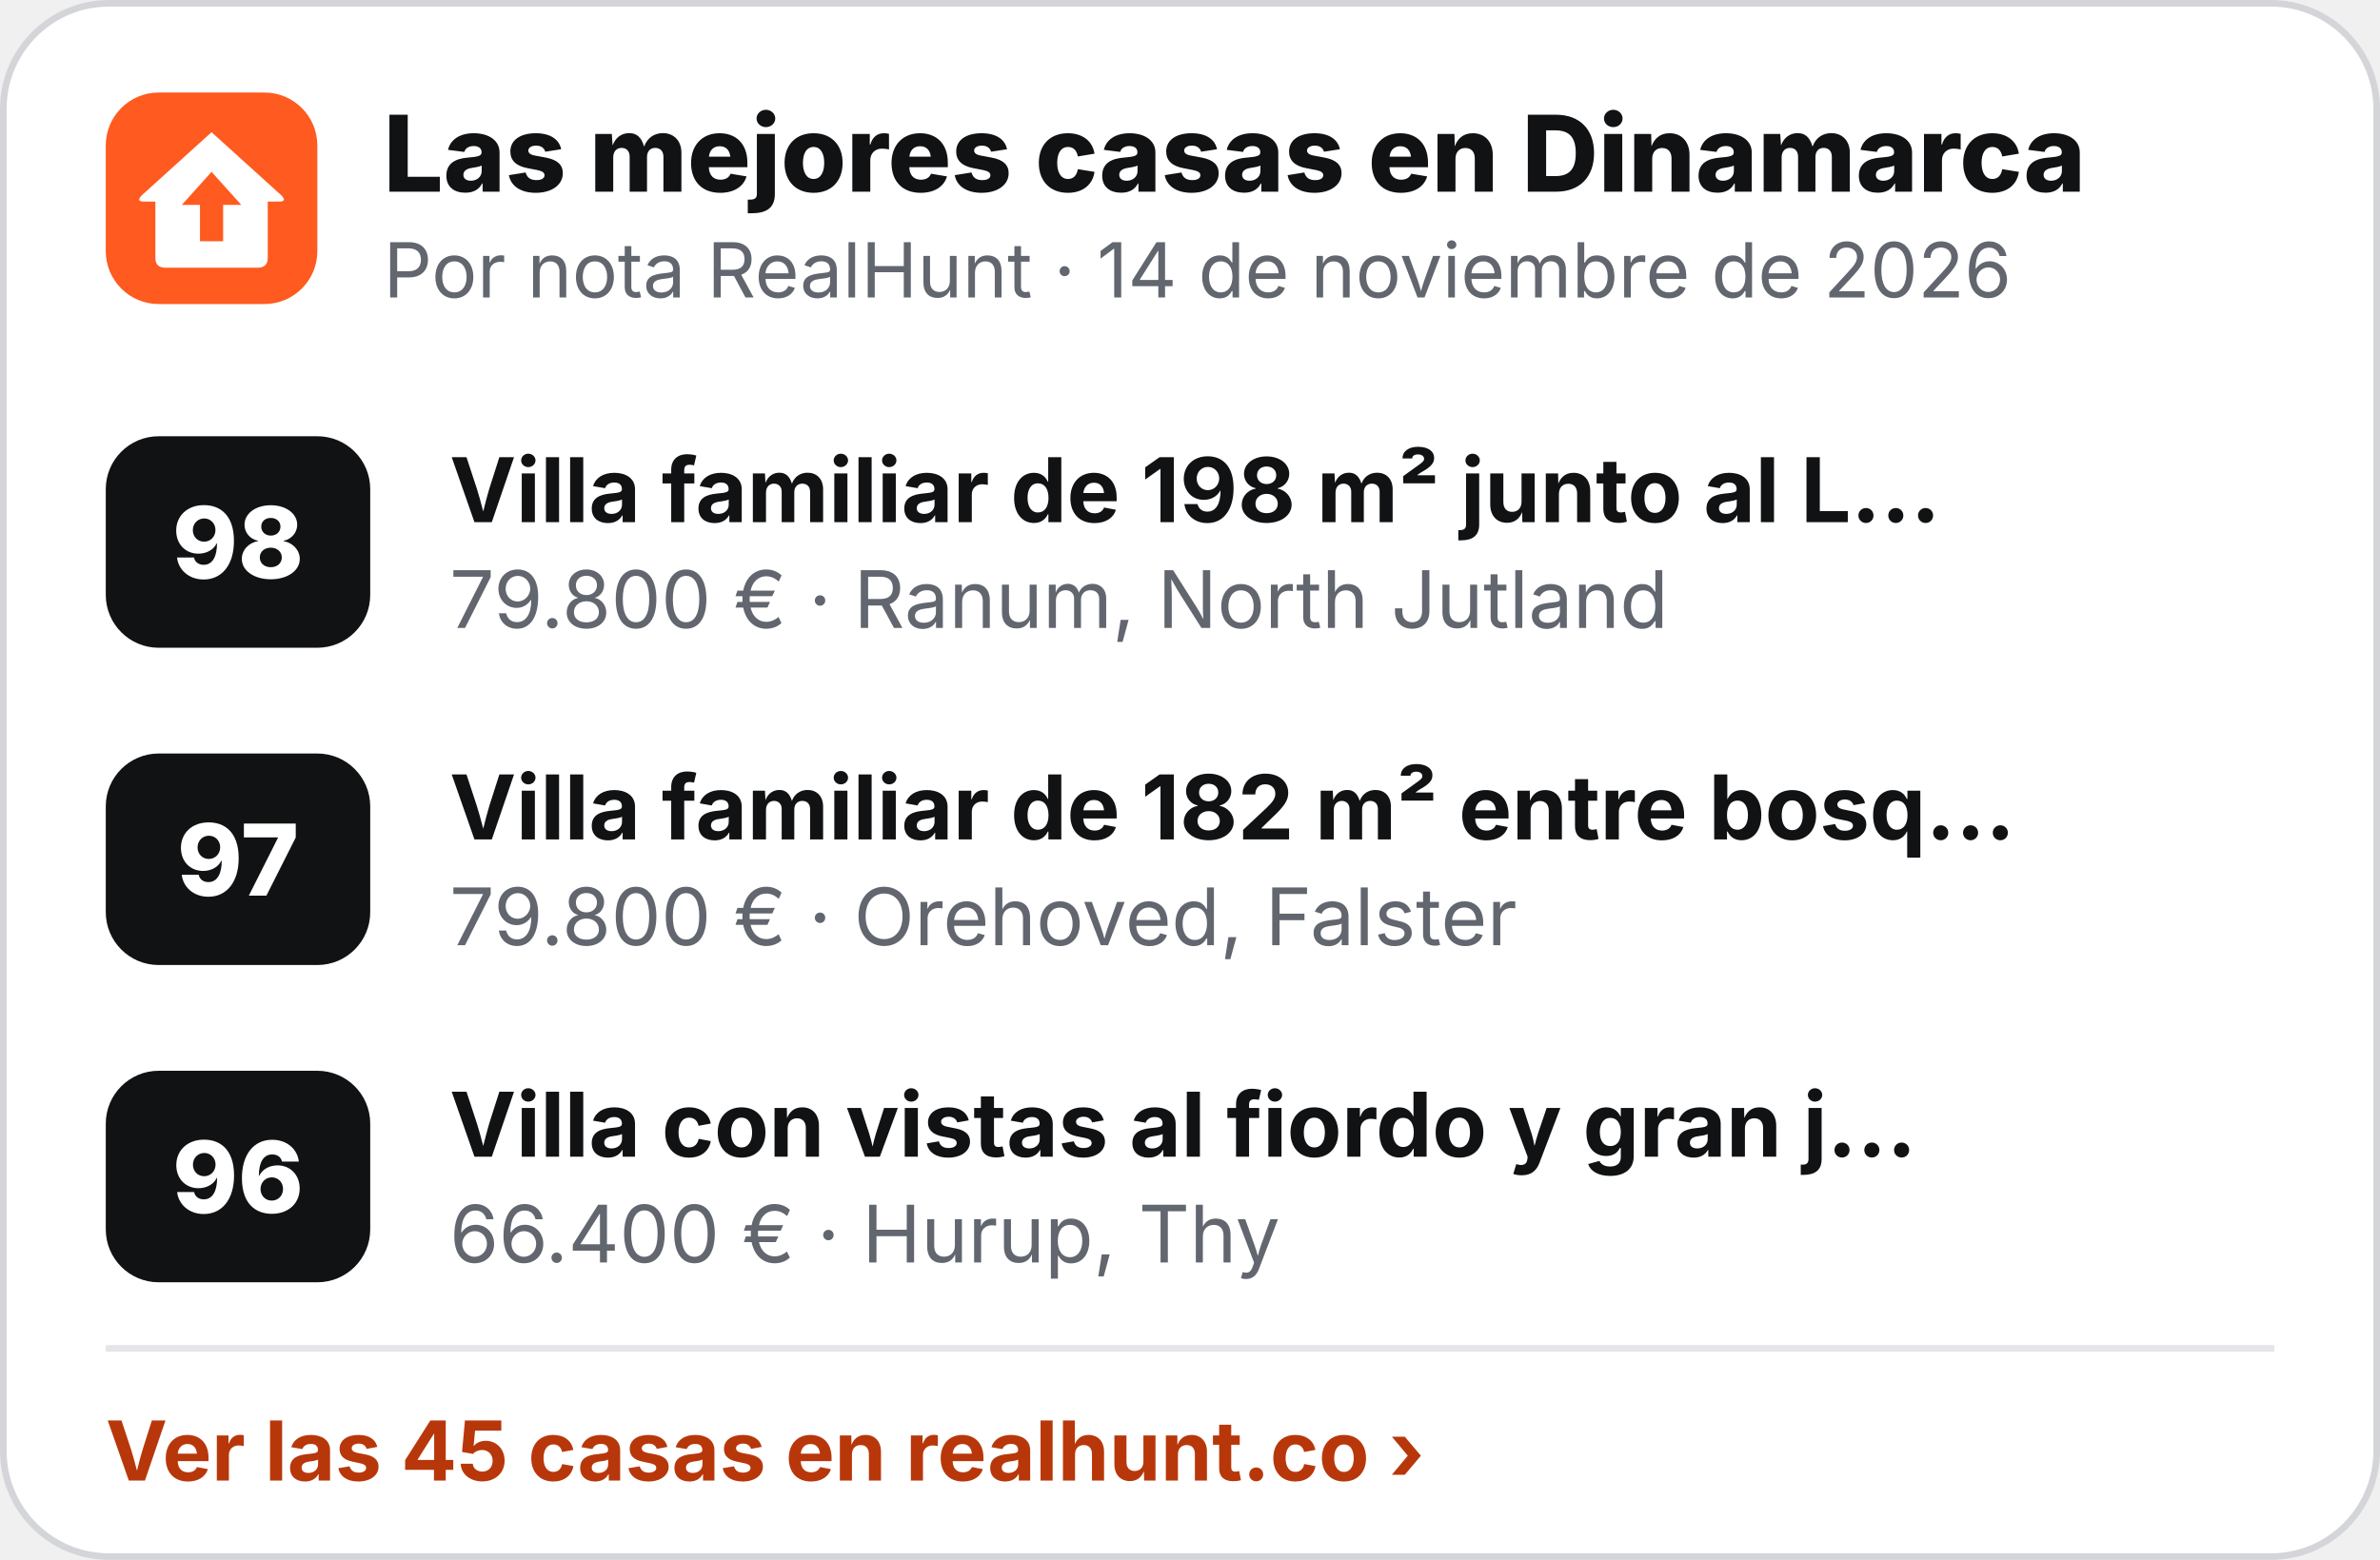
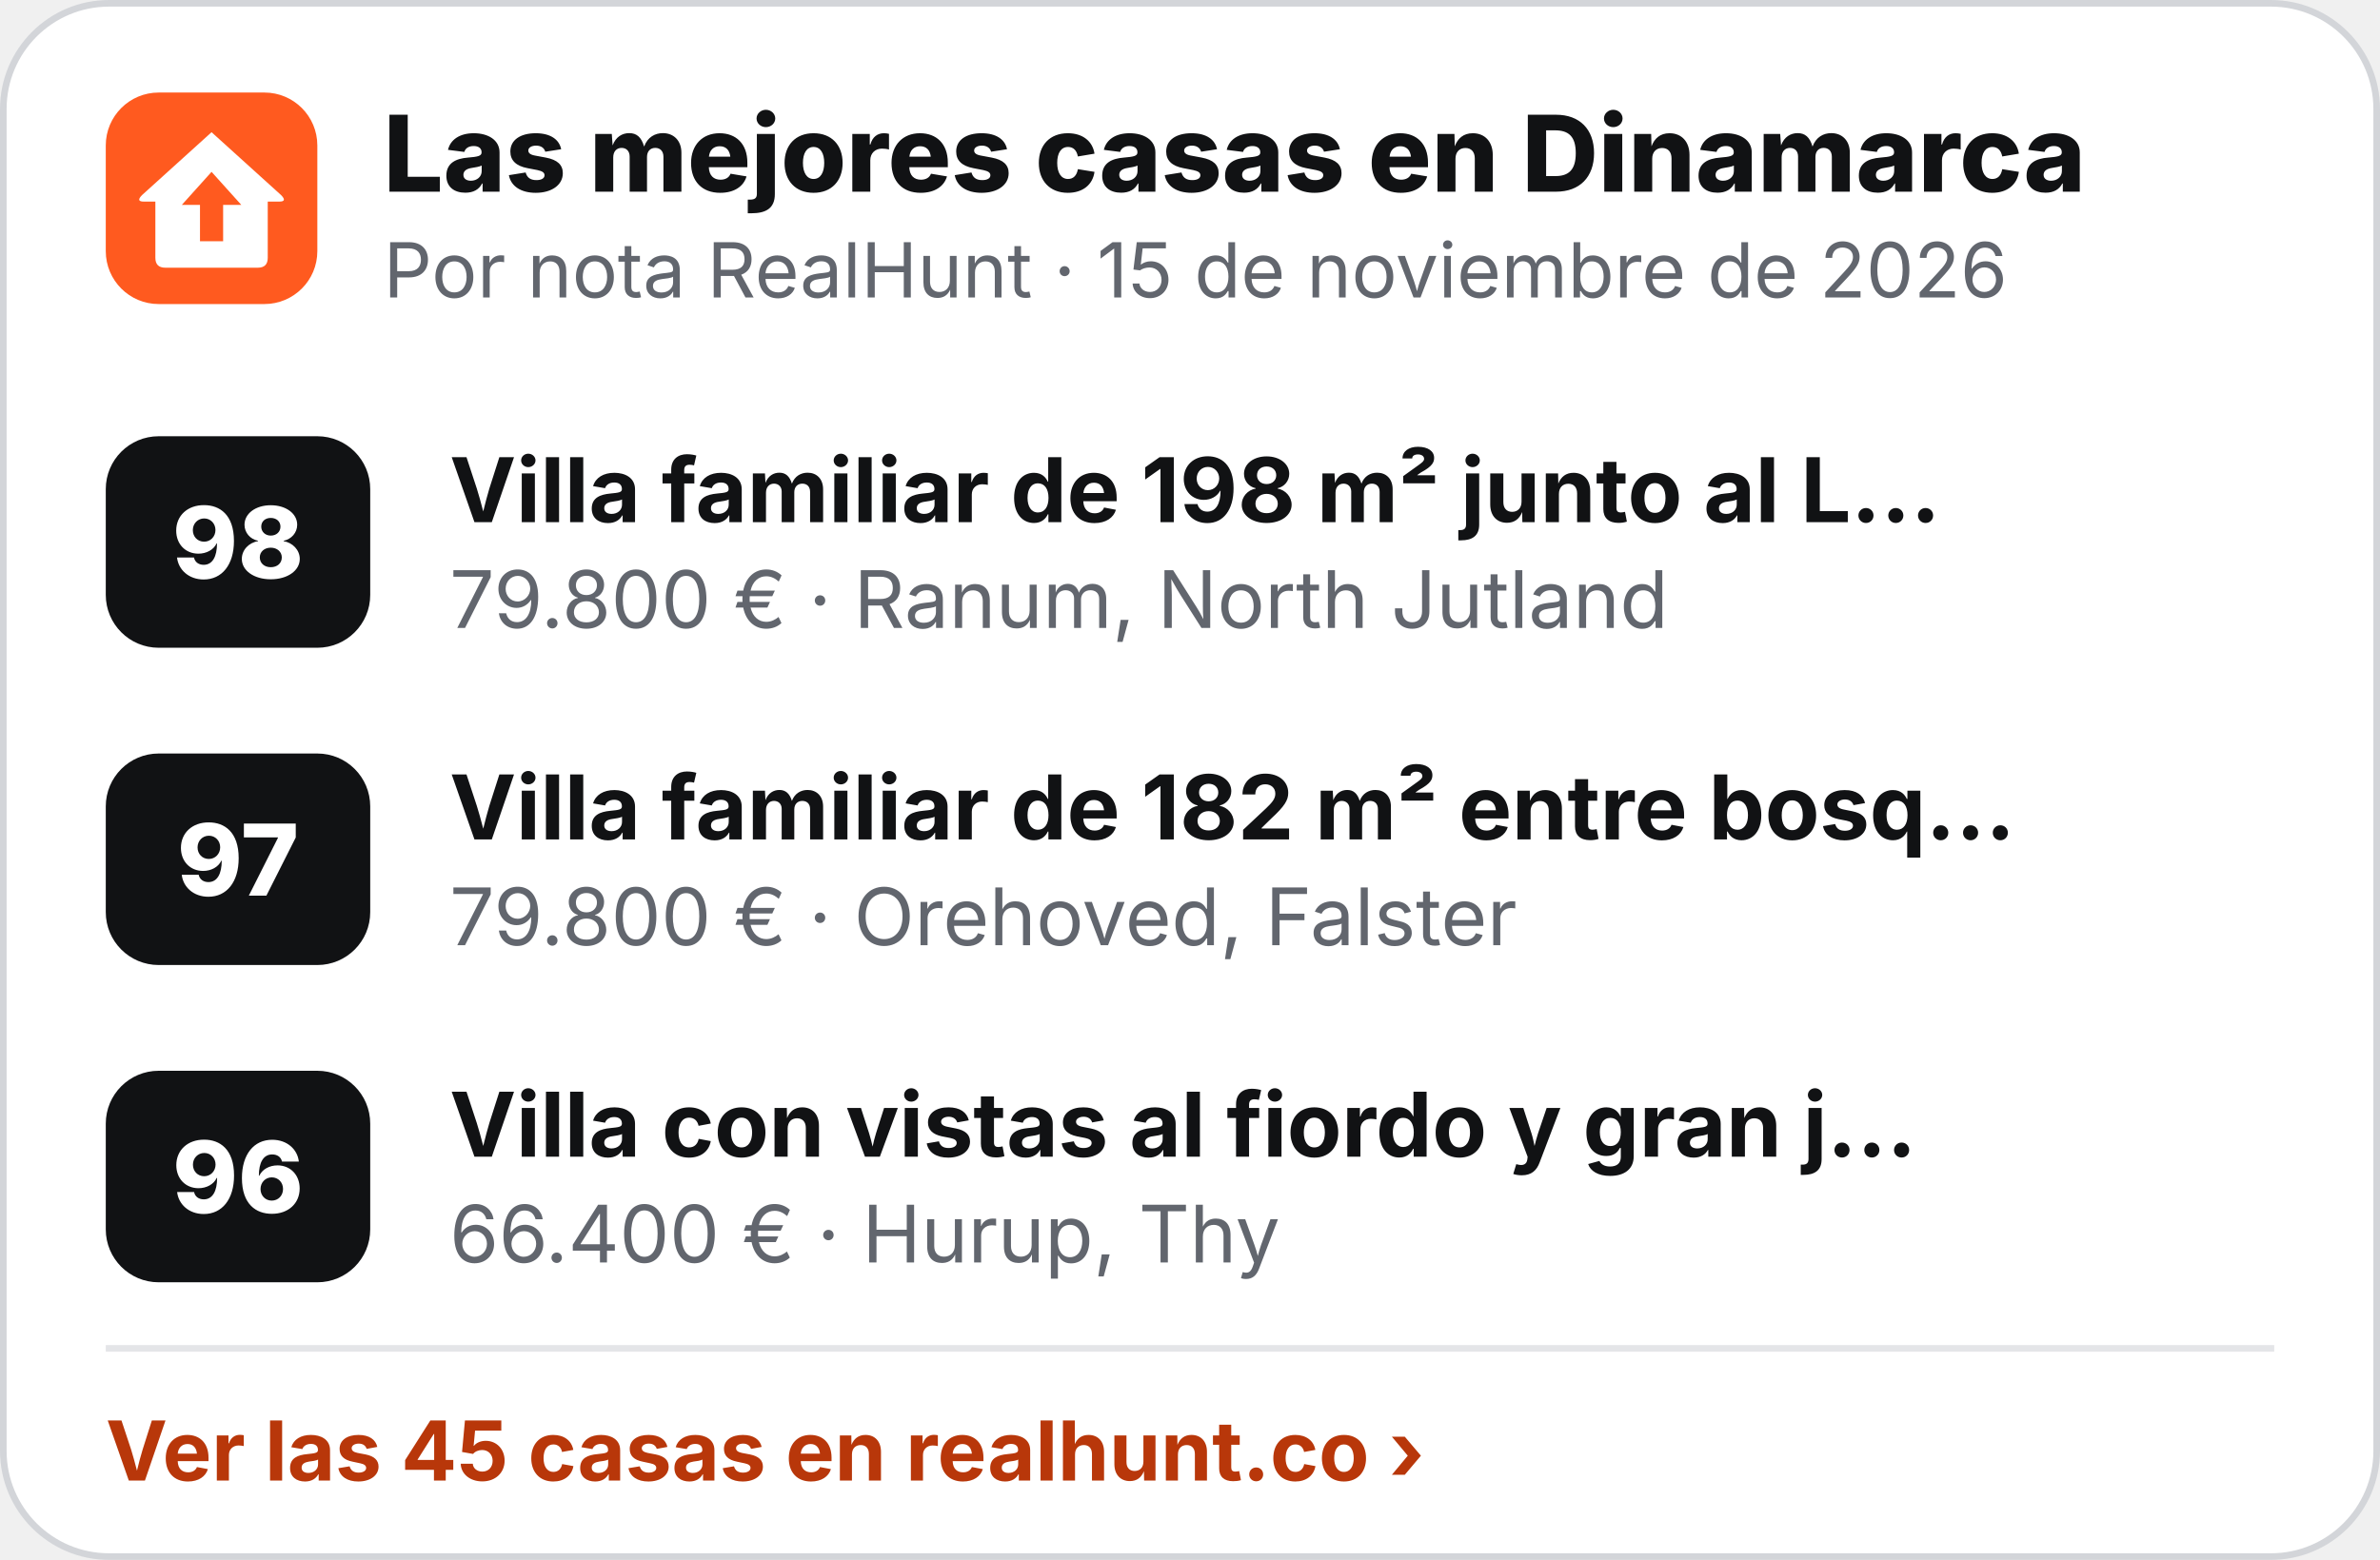
<svg xmlns="http://www.w3.org/2000/svg" width="360" height="236" viewBox="0 0 360 236" role="img" aria-label="Las mejores casas en Dinamarca">
  <rect x=".5" y=".5" width="359" height="235" rx="16" fill="#fff" stroke="#D3D5D9" />
  <g transform="translate(16 14) scale(.5)">
    <rect width="64" height="64" rx="16" fill="#FF5A1F" />
    <path d="M32 12 L53 31 Q55 33 52.5 33 L49 33 L49 50 Q49 53 46 53 L18 53 Q15 53 15 50 L15 33 L11.5 33 Q9 33 11 31 Z" fill="#fff" />
    <path d="M32 24 L41 34 L35.5 34 L35.5 45 L28.5 45 L28.5 34 L23 34 Z" fill="#FF5A1F" />
  </g>
  <text x="58" y="29" font-family="Inter,'Segoe UI',Helvetica,Arial,sans-serif" font-size="16" font-weight="800" fill="#111214">Las mejores casas en Dinamarca</text>
-   <text x="58" y="45" font-family="Inter,'Segoe UI',Helvetica,Arial,sans-serif" font-size="11.5" fill="#62666E">Por nota RealHunt · 14 de noviembre de 2026</text>
+   <text x="58" y="45" font-family="Inter,'Segoe UI',Helvetica,Arial,sans-serif" font-size="11.5" fill="#62666E">Por nota RealHunt · 15 de noviembre de 2026</text>
  <rect x="16" y="66" width="40" height="32" rx="8" fill="#111214" />
  <text x="36" y="87.5" text-anchor="middle" font-family="Inter,'Segoe UI',Helvetica,Arial,sans-serif" font-size="15" font-weight="800" fill="#fff">98</text>
  <text x="68" y="79" font-family="Inter,'Segoe UI',Helvetica,Arial,sans-serif" font-size="13.5" font-weight="700" fill="#111214">Villa familiar de 198 m² junto al L…</text>
  <text x="68" y="95" font-family="Inter,'Segoe UI',Helvetica,Arial,sans-serif" font-size="12" fill="#62666E">79.800 € · Ranum, North Jutland</text>
  <rect x="16" y="114" width="40" height="32" rx="8" fill="#111214" />
  <text x="36" y="135.5" text-anchor="middle" font-family="Inter,'Segoe UI',Helvetica,Arial,sans-serif" font-size="15" font-weight="800" fill="#fff">97</text>
  <text x="68" y="127" font-family="Inter,'Segoe UI',Helvetica,Arial,sans-serif" font-size="13.5" font-weight="700" fill="#111214">Villa familiar de 182 m² entre bosq…</text>
  <text x="68" y="143" font-family="Inter,'Segoe UI',Helvetica,Arial,sans-serif" font-size="12" fill="#62666E">79.800 € · Orehoved, Falster</text>
  <rect x="16" y="162" width="40" height="32" rx="8" fill="#111214" />
  <text x="36" y="183.5" text-anchor="middle" font-family="Inter,'Segoe UI',Helvetica,Arial,sans-serif" font-size="15" font-weight="800" fill="#fff">96</text>
  <text x="68" y="175" font-family="Inter,'Segoe UI',Helvetica,Arial,sans-serif" font-size="13.5" font-weight="700" fill="#111214">Villa con vistas al fiordo y gran j…</text>
  <text x="68" y="191" font-family="Inter,'Segoe UI',Helvetica,Arial,sans-serif" font-size="12" fill="#62666E">66.400 € · Hurup, Thy</text>
  <line x1="16" y1="204" x2="344" y2="204" stroke="#E4E5E8" />
  <text x="16" y="224" font-family="Inter,'Segoe UI',Helvetica,Arial,sans-serif" font-size="12.5" font-weight="700" fill="#B8370A">Ver las 45 casas en realhunt.co ›</text>
</svg>
